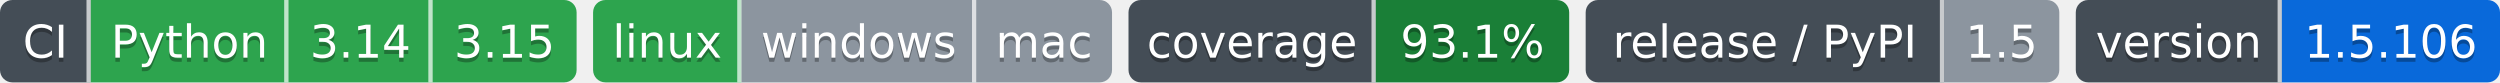
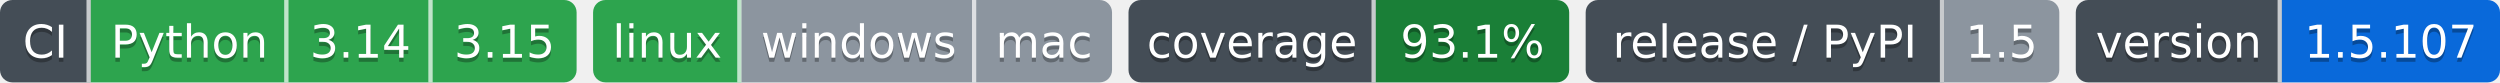
- <svg xmlns="http://www.w3.org/2000/svg" width="607" height="20" role="img" aria-label="Python: CI пройден; 3.14: CI пройден; 3.15: CI пройден; linux: CI пройден; windows: проверка не проводилась; mac: проверка не проводилась; 93.1%: покрытие 93.1%; 1.5: выпуск v1.5.0, на PyPI не публикуется; 1.5.106: версия 1.5.106">
-   <clipPath id="z86a1d5630">
+ <svg xmlns="http://www.w3.org/2000/svg" width="607" height="20" role="img" aria-label="Python: CI пройден; 3.14: CI пройден; 3.15: CI пройден; linux: CI пройден; windows: проверка не проводилась; mac: проверка не проводилась; 93.1%: покрытие 93.1%; 1.5: выпуск v1.5.0, на PyPI не публикуется; 1.5.107: версия 1.5.107">
+   <clipPath id="zdaf70a6c0">
    <rect width="140" height="20" rx="3" x="0" />
  </clipPath>
-   <clipPath id="z86a1d5631">
+   <clipPath id="zdaf70a6c1">
    <rect width="126" height="20" rx="3" x="144" />
  </clipPath>
-   <clipPath id="z86a1d5632">
+   <clipPath id="zdaf70a6c2">
    <rect width="107" height="20" rx="3" x="274" />
  </clipPath>
-   <clipPath id="z86a1d5633">
+   <clipPath id="zdaf70a6c3">
    <rect width="115" height="20" rx="3" x="385" />
  </clipPath>
-   <clipPath id="z86a1d5634">
+   <clipPath id="zdaf70a6c4">
    <rect width="103" height="20" rx="3" x="504" />
  </clipPath>
  <g>
-     <rect x="0" width="22" height="20" fill="#444d56" clip-path="url(#z86a1d5630)" />
-     <rect x="22" width="48" height="20" fill="#2da44e" clip-path="url(#z86a1d5630)" />
-     <rect x="70" width="35" height="20" fill="#2da44e" clip-path="url(#z86a1d5630)" />
-     <rect x="105" width="35" height="20" fill="#2da44e" clip-path="url(#z86a1d5630)" />
-     <rect x="144" width="36" height="20" fill="#2da44e" clip-path="url(#z86a1d5631)" />
-     <rect x="180" width="57" height="20" fill="#8c959f" clip-path="url(#z86a1d5631)" />
-     <rect x="237" width="33" height="20" fill="#8c959f" clip-path="url(#z86a1d5631)" />
-     <rect x="274" width="60" height="20" fill="#444d56" clip-path="url(#z86a1d5632)" />
-     <rect x="334" width="47" height="20" fill="#1a7f37" clip-path="url(#z86a1d5632)" />
-     <rect x="385" width="87" height="20" fill="#444d56" clip-path="url(#z86a1d5633)" />
-     <rect x="472" width="28" height="20" fill="#8c959f" clip-path="url(#z86a1d5633)" />
-     <rect x="504" width="50" height="20" fill="#444d56" clip-path="url(#z86a1d5634)" />
-     <rect x="554" width="53" height="20" fill="#0969da" clip-path="url(#z86a1d5634)" />
+     <rect x="0" width="22" height="20" fill="#444d56" clip-path="url(#zdaf70a6c0)" />
+     <rect x="22" width="48" height="20" fill="#2da44e" clip-path="url(#zdaf70a6c0)" />
+     <rect x="70" width="35" height="20" fill="#2da44e" clip-path="url(#zdaf70a6c0)" />
+     <rect x="105" width="35" height="20" fill="#2da44e" clip-path="url(#zdaf70a6c0)" />
+     <rect x="144" width="36" height="20" fill="#2da44e" clip-path="url(#zdaf70a6c1)" />
+     <rect x="180" width="57" height="20" fill="#8c959f" clip-path="url(#zdaf70a6c1)" />
+     <rect x="237" width="33" height="20" fill="#8c959f" clip-path="url(#zdaf70a6c1)" />
+     <rect x="274" width="60" height="20" fill="#444d56" clip-path="url(#zdaf70a6c2)" />
+     <rect x="334" width="47" height="20" fill="#1a7f37" clip-path="url(#zdaf70a6c2)" />
+     <rect x="385" width="87" height="20" fill="#444d56" clip-path="url(#zdaf70a6c3)" />
+     <rect x="472" width="28" height="20" fill="#8c959f" clip-path="url(#zdaf70a6c3)" />
+     <rect x="504" width="50" height="20" fill="#444d56" clip-path="url(#zdaf70a6c4)" />
+     <rect x="554" width="53" height="20" fill="#0969da" clip-path="url(#zdaf70a6c4)" />
    <rect x="21" width="1" height="20" fill="#fff" fill-opacity=".7" />
    <rect x="69" width="1" height="20" fill="#fff" fill-opacity=".7" />
    <rect x="104" width="1" height="20" fill="#fff" fill-opacity=".7" />
    <rect x="179" width="1" height="20" fill="#fff" fill-opacity=".7" />
    <rect x="236" width="1" height="20" fill="#fff" fill-opacity=".7" />
    <rect x="333" width="1" height="20" fill="#fff" fill-opacity=".7" />
    <rect x="471" width="1" height="20" fill="#fff" fill-opacity=".7" />
    <rect x="553" width="1" height="20" fill="#fff" fill-opacity=".7" />
  </g>
  <g fill="#fff" text-anchor="middle" font-family="Verdana,Geneva,DejaVu Sans,sans-serif" font-size="11">
    <text x="11.0" y="15" fill="#010101" fill-opacity=".3">CI</text>
    <text x="11.0" y="14">CI</text>
    <text x="46.0" y="15" fill="#010101" fill-opacity=".3">Python</text>
    <text x="46.0" y="14">Python</text>
    <text x="87.5" y="15" fill="#010101" fill-opacity=".3">3.14</text>
    <text x="87.5" y="14">3.14</text>
    <text x="122.5" y="15" fill="#010101" fill-opacity=".3">3.15</text>
    <text x="122.5" y="14">3.15</text>
    <text x="162.0" y="15" fill="#010101" fill-opacity=".3">linux</text>
    <text x="162.0" y="14">linux</text>
    <text x="208.5" y="15" fill="#010101" fill-opacity=".3">windows</text>
    <text x="208.5" y="14">windows</text>
    <text x="253.5" y="15" fill="#010101" fill-opacity=".3">mac</text>
    <text x="253.5" y="14">mac</text>
    <text x="304.0" y="15" fill="#010101" fill-opacity=".3">coverage</text>
    <text x="304.0" y="14">coverage</text>
    <text x="357.5" y="15" fill="#010101" fill-opacity=".3">93.1%</text>
    <text x="357.5" y="14">93.1%</text>
    <text x="428.5" y="15" fill="#010101" fill-opacity=".3">release / PyPI</text>
    <text x="428.5" y="14">release / PyPI</text>
    <text x="486.0" y="15" fill="#010101" fill-opacity=".3">1.5</text>
    <text x="486.0" y="14">1.5</text>
    <text x="529.0" y="15" fill="#010101" fill-opacity=".3">version</text>
    <text x="529.0" y="14">version</text>
-     <text x="580.5" y="15" fill="#010101" fill-opacity=".3">1.5.106</text>
-     <text x="580.5" y="14">1.5.106</text>
+     <text x="580.5" y="15" fill="#010101" fill-opacity=".3">1.5.107</text>
+     <text x="580.5" y="14">1.5.107</text>
  </g>
</svg>
